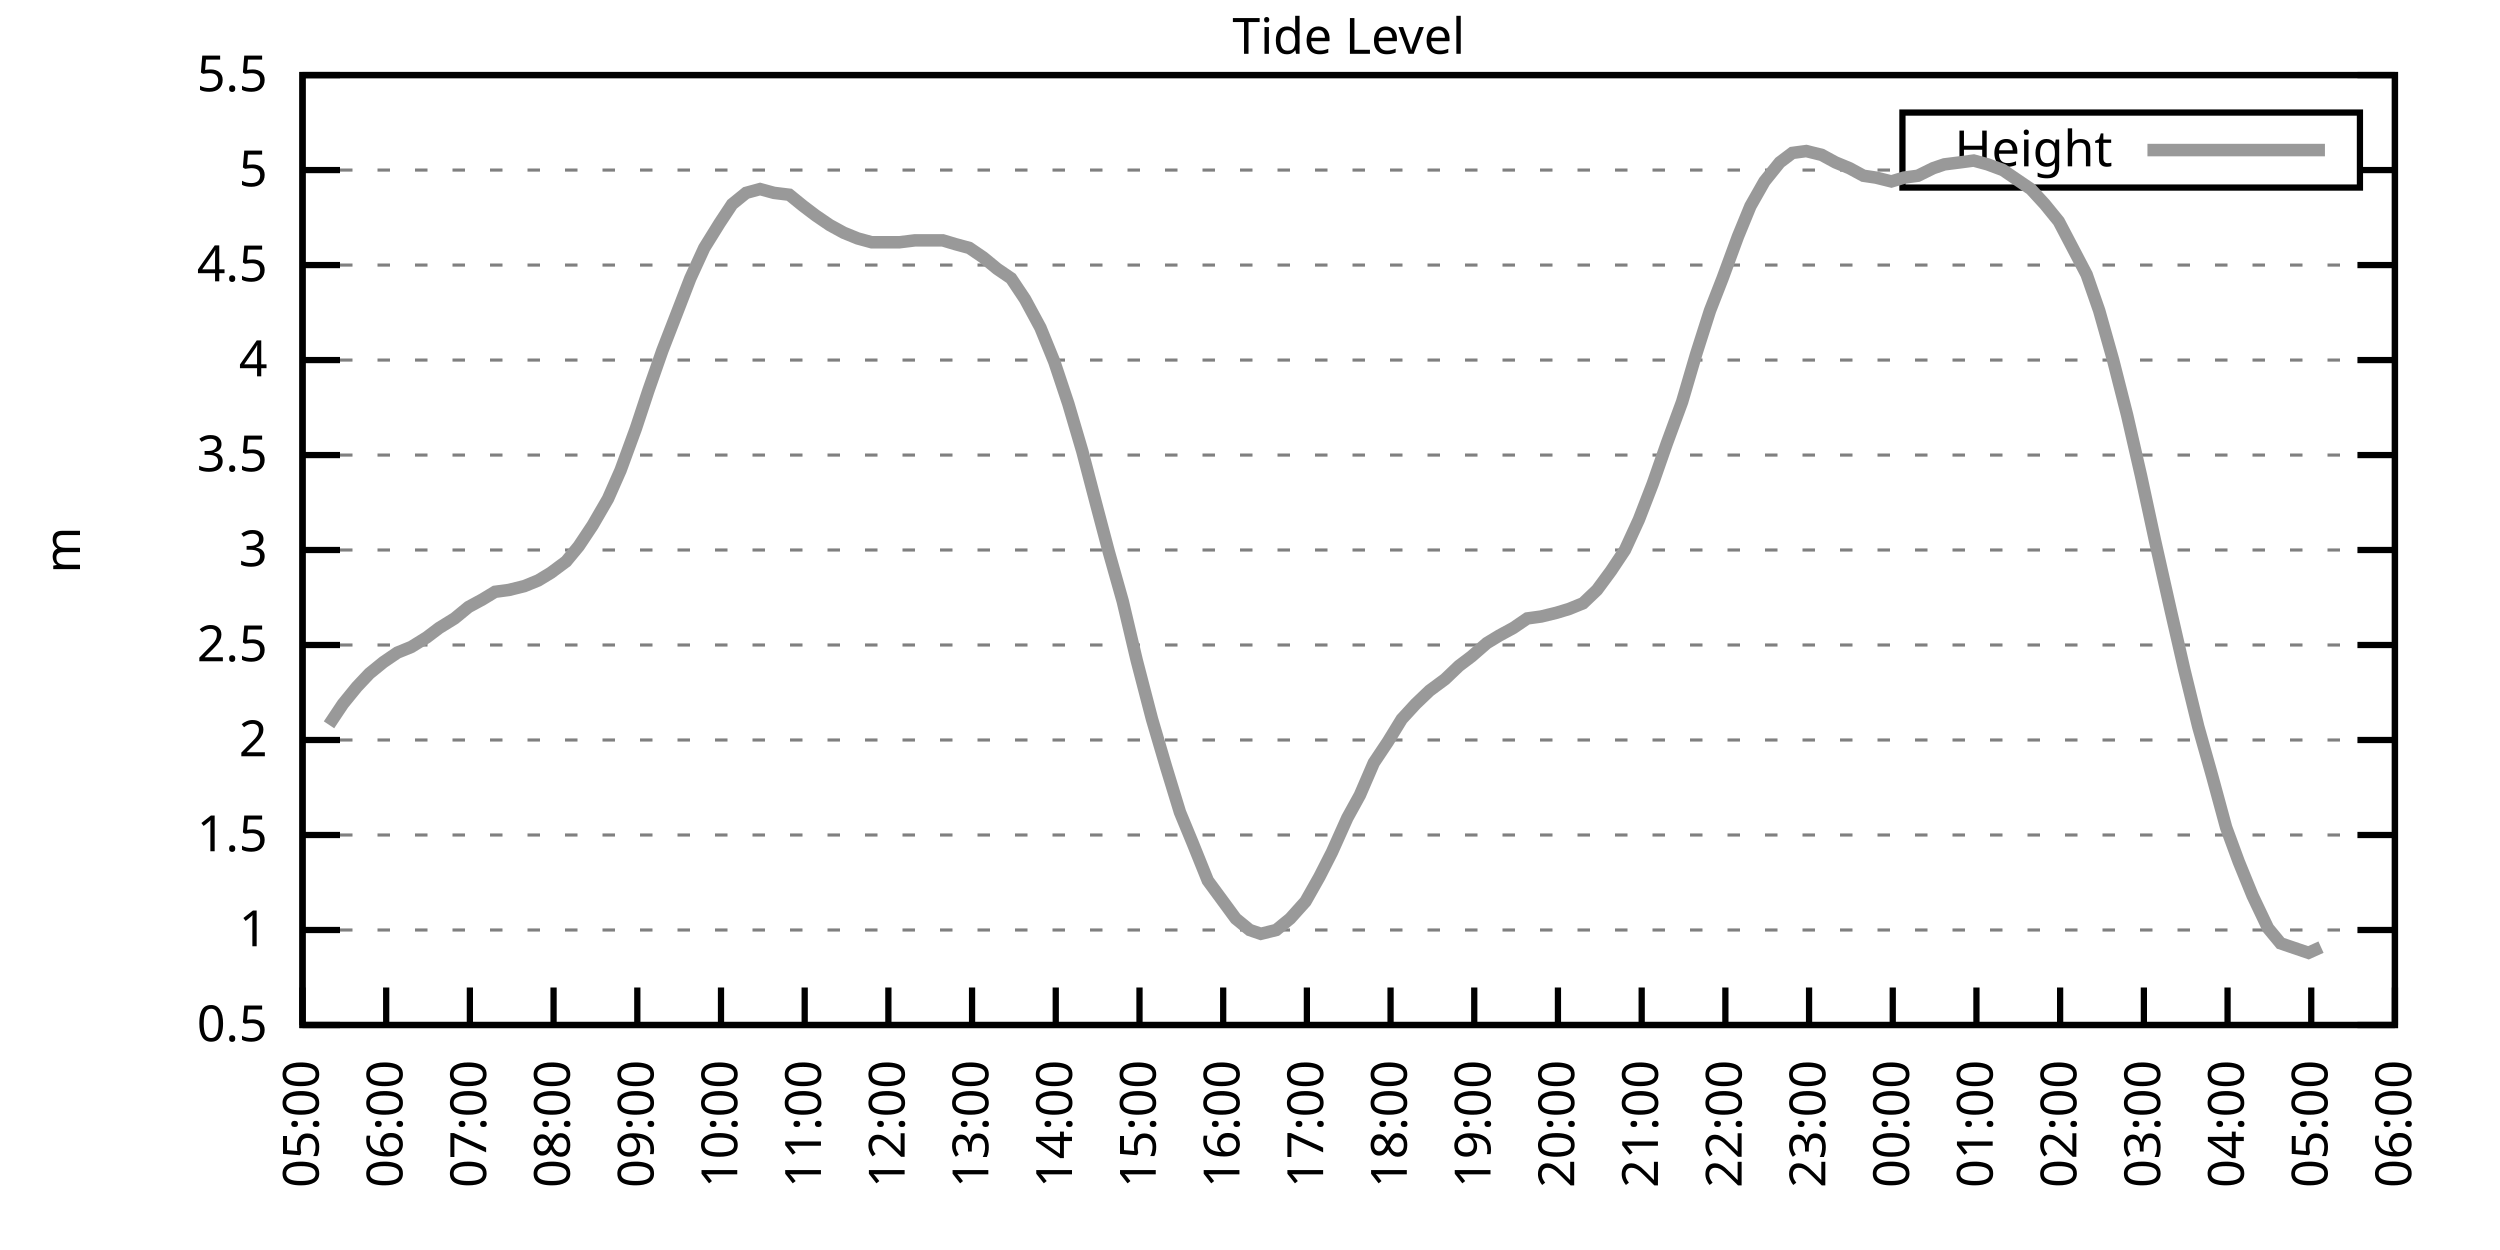
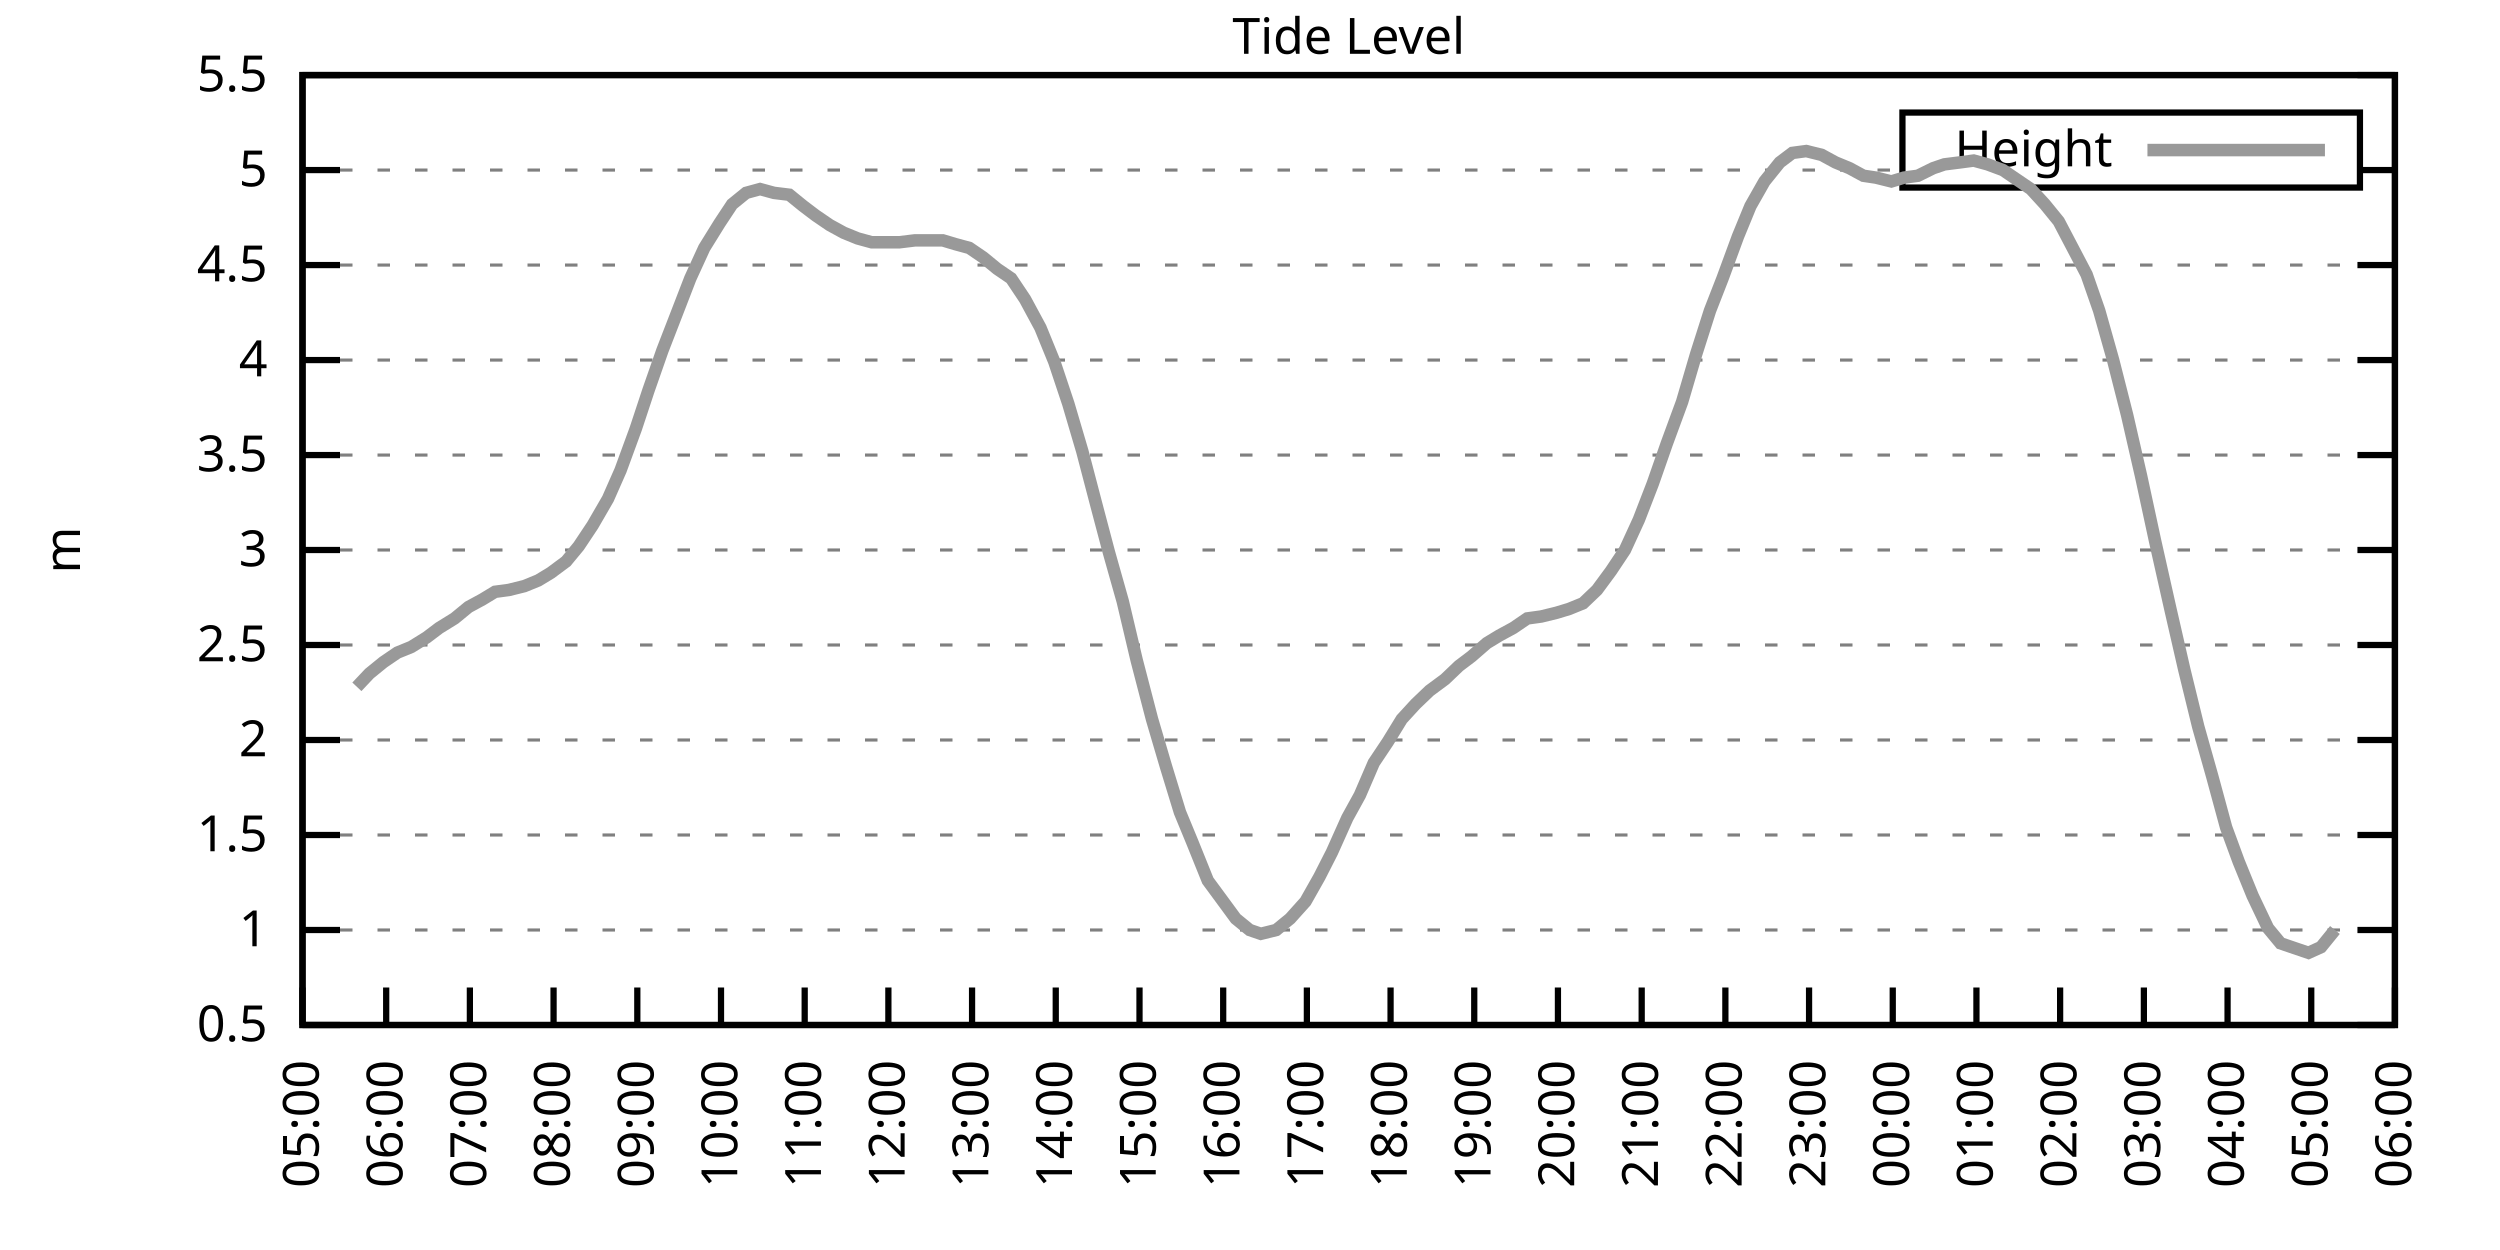
<svg xmlns="http://www.w3.org/2000/svg" xmlns:xlink="http://www.w3.org/1999/xlink" width="400" height="200" viewBox="0 0 400 200">
  <g id="gnuplot_canvas">
    <rect x="0" y="0" width="400" height="200" fill="none" />
    <defs>
      <circle id="gpDot" r="0.5" stroke-width="0.5" stroke="currentColor" />
      <path id="gpPt0" stroke-width="0.333" stroke="currentColor" d="M-1,0 h2 M0,-1 v2" />
      <path id="gpPt1" stroke-width="0.333" stroke="currentColor" d="M-1,-1 L1,1 M1,-1 L-1,1" />
      <path id="gpPt2" stroke-width="0.333" stroke="currentColor" d="M-1,0 L1,0 M0,-1 L0,1 M-1,-1 L1,1 M-1,1 L1,-1" />
      <rect id="gpPt3" stroke-width="0.333" stroke="currentColor" x="-1" y="-1" width="2" height="2" />
      <rect id="gpPt4" stroke-width="0.333" stroke="currentColor" fill="currentColor" x="-1" y="-1" width="2" height="2" />
      <circle id="gpPt5" stroke-width="0.333" stroke="currentColor" cx="0" cy="0" r="1" />
      <use xlink:href="#gpPt5" id="gpPt6" fill="currentColor" stroke="none" />
      <path id="gpPt7" stroke-width="0.333" stroke="currentColor" d="M0,-1.33 L-1.33,0.67 L1.33,0.67 z" />
      <use xlink:href="#gpPt7" id="gpPt8" fill="currentColor" stroke="none" />
      <use xlink:href="#gpPt7" id="gpPt9" stroke="currentColor" transform="rotate(180)" />
      <use xlink:href="#gpPt9" id="gpPt10" fill="currentColor" stroke="none" />
      <use xlink:href="#gpPt3" id="gpPt11" stroke="currentColor" transform="rotate(45)" />
      <use xlink:href="#gpPt11" id="gpPt12" fill="currentColor" stroke="none" />
      <path id="gpPt13" stroke-width="0.333" stroke="currentColor" d="M0,1.330 L1.265,0.411 L0.782,-1.067 L-0.782,-1.076 L-1.265,0.411 z" />
      <use xlink:href="#gpPt13" id="gpPt14" fill="currentColor" stroke="none" />
      <filter id="textbox" filterUnits="objectBoundingBox" x="0" y="0" height="1" width="1">
        <feFlood flood-color="white" flood-opacity="1" result="bgnd" />
        <feComposite in="SourceGraphic" in2="bgnd" operator="atop" />
      </filter>
      <filter id="greybox" filterUnits="objectBoundingBox" x="0" y="0" height="1" width="1">
        <feFlood flood-color="lightgrey" flood-opacity="1" result="grey" />
        <feComposite in="SourceGraphic" in2="grey" operator="atop" />
      </filter>
    </defs>
    <g fill="none" color="white" stroke="currentColor" stroke-width="1.00" stroke-linecap="butt" stroke-linejoin="miter">
</g>
    <g fill="none" color="black" stroke="currentColor" stroke-width="1.00" stroke-linecap="butt" stroke-linejoin="miter">
      <g stroke="none" shape-rendering="crispEdges">
        <polygon fill="rgb(255, 255, 255)" points="48.40,164.00 383.18,164.00 383.18,12.02 48.40,12.02 " />
      </g>
    </g>
    <g fill="none" color="black" stroke="currentColor" stroke-width="1.00" stroke-linecap="butt" stroke-linejoin="miter">
</g>
    <g fill="none" color="black" stroke="black" stroke-width="0.50" stroke-linecap="butt" stroke-linejoin="miter">
</g>
    <g fill="none" color="gray" stroke="currentColor" stroke-width="0.50" stroke-linecap="butt" stroke-linejoin="miter">
      <path stroke="gray" stroke-dasharray="2,4" class="gridline" d="M48.40,164.00 L383.19,164.00  " />
    </g>
    <g fill="none" color="gray" stroke="gray" stroke-width="1.00" stroke-linecap="butt" stroke-linejoin="miter">
</g>
    <g fill="none" color="black" stroke="currentColor" stroke-width="1.00" stroke-linecap="butt" stroke-linejoin="miter">
      <path stroke="black" d="M48.40,164.00 L54.40,164.00 M383.19,164.00 L377.19,164.00  " />
      <g transform="translate(42.80,166.60)" stroke="none" fill="black" font-family="Sans" font-size="8.00" text-anchor="end">
        <text>
          <tspan font-family="Sans"> 0.5</tspan>
        </text>
      </g>
    </g>
    <g fill="none" color="black" stroke="currentColor" stroke-width="1.00" stroke-linecap="butt" stroke-linejoin="miter">
</g>
    <g fill="none" color="black" stroke="black" stroke-width="0.50" stroke-linecap="butt" stroke-linejoin="miter">
</g>
    <g fill="none" color="gray" stroke="currentColor" stroke-width="0.50" stroke-linecap="butt" stroke-linejoin="miter">
      <path stroke="gray" stroke-dasharray="2,4" class="gridline" d="M48.40,148.80 L383.19,148.80  " />
    </g>
    <g fill="none" color="gray" stroke="gray" stroke-width="1.00" stroke-linecap="butt" stroke-linejoin="miter">
</g>
    <g fill="none" color="black" stroke="currentColor" stroke-width="1.00" stroke-linecap="butt" stroke-linejoin="miter">
      <path stroke="black" d="M48.40,148.80 L54.40,148.80 M383.19,148.80 L377.19,148.80  " />
      <g transform="translate(42.80,151.40)" stroke="none" fill="black" font-family="Sans" font-size="8.00" text-anchor="end">
        <text>
          <tspan font-family="Sans"> 1</tspan>
        </text>
      </g>
    </g>
    <g fill="none" color="black" stroke="currentColor" stroke-width="1.00" stroke-linecap="butt" stroke-linejoin="miter">
</g>
    <g fill="none" color="black" stroke="black" stroke-width="0.50" stroke-linecap="butt" stroke-linejoin="miter">
</g>
    <g fill="none" color="gray" stroke="currentColor" stroke-width="0.50" stroke-linecap="butt" stroke-linejoin="miter">
      <path stroke="gray" stroke-dasharray="2,4" class="gridline" d="M48.40,133.60 L383.19,133.60  " />
    </g>
    <g fill="none" color="gray" stroke="gray" stroke-width="1.00" stroke-linecap="butt" stroke-linejoin="miter">
</g>
    <g fill="none" color="black" stroke="currentColor" stroke-width="1.00" stroke-linecap="butt" stroke-linejoin="miter">
      <path stroke="black" d="M48.40,133.60 L54.40,133.60 M383.19,133.60 L377.19,133.60  " />
      <g transform="translate(42.80,136.20)" stroke="none" fill="black" font-family="Sans" font-size="8.00" text-anchor="end">
        <text>
          <tspan font-family="Sans"> 1.5</tspan>
        </text>
      </g>
    </g>
    <g fill="none" color="black" stroke="currentColor" stroke-width="1.00" stroke-linecap="butt" stroke-linejoin="miter">
</g>
    <g fill="none" color="black" stroke="black" stroke-width="0.50" stroke-linecap="butt" stroke-linejoin="miter">
</g>
    <g fill="none" color="gray" stroke="currentColor" stroke-width="0.50" stroke-linecap="butt" stroke-linejoin="miter">
      <path stroke="gray" stroke-dasharray="2,4" class="gridline" d="M48.40,118.40 L383.19,118.40  " />
    </g>
    <g fill="none" color="gray" stroke="gray" stroke-width="1.00" stroke-linecap="butt" stroke-linejoin="miter">
</g>
    <g fill="none" color="black" stroke="currentColor" stroke-width="1.00" stroke-linecap="butt" stroke-linejoin="miter">
      <path stroke="black" d="M48.40,118.40 L54.40,118.40 M383.19,118.40 L377.19,118.40  " />
      <g transform="translate(42.80,121.00)" stroke="none" fill="black" font-family="Sans" font-size="8.00" text-anchor="end">
        <text>
          <tspan font-family="Sans"> 2</tspan>
        </text>
      </g>
    </g>
    <g fill="none" color="black" stroke="currentColor" stroke-width="1.00" stroke-linecap="butt" stroke-linejoin="miter">
</g>
    <g fill="none" color="black" stroke="black" stroke-width="0.50" stroke-linecap="butt" stroke-linejoin="miter">
</g>
    <g fill="none" color="gray" stroke="currentColor" stroke-width="0.50" stroke-linecap="butt" stroke-linejoin="miter">
      <path stroke="gray" stroke-dasharray="2,4" class="gridline" d="M48.40,103.20 L383.19,103.20  " />
    </g>
    <g fill="none" color="gray" stroke="gray" stroke-width="1.00" stroke-linecap="butt" stroke-linejoin="miter">
</g>
    <g fill="none" color="black" stroke="currentColor" stroke-width="1.00" stroke-linecap="butt" stroke-linejoin="miter">
      <path stroke="black" d="M48.40,103.20 L54.40,103.20 M383.19,103.20 L377.19,103.20  " />
      <g transform="translate(42.80,105.80)" stroke="none" fill="black" font-family="Sans" font-size="8.00" text-anchor="end">
        <text>
          <tspan font-family="Sans"> 2.5</tspan>
        </text>
      </g>
    </g>
    <g fill="none" color="black" stroke="currentColor" stroke-width="1.00" stroke-linecap="butt" stroke-linejoin="miter">
</g>
    <g fill="none" color="black" stroke="black" stroke-width="0.50" stroke-linecap="butt" stroke-linejoin="miter">
</g>
    <g fill="none" color="gray" stroke="currentColor" stroke-width="0.50" stroke-linecap="butt" stroke-linejoin="miter">
      <path stroke="gray" stroke-dasharray="2,4" class="gridline" d="M48.40,88.00 L383.19,88.00  " />
    </g>
    <g fill="none" color="gray" stroke="gray" stroke-width="1.00" stroke-linecap="butt" stroke-linejoin="miter">
</g>
    <g fill="none" color="black" stroke="currentColor" stroke-width="1.00" stroke-linecap="butt" stroke-linejoin="miter">
      <path stroke="black" d="M48.40,88.00 L54.40,88.00 M383.19,88.00 L377.19,88.00  " />
      <g transform="translate(42.80,90.60)" stroke="none" fill="black" font-family="Sans" font-size="8.00" text-anchor="end">
        <text>
          <tspan font-family="Sans"> 3</tspan>
        </text>
      </g>
    </g>
    <g fill="none" color="black" stroke="currentColor" stroke-width="1.00" stroke-linecap="butt" stroke-linejoin="miter">
</g>
    <g fill="none" color="black" stroke="black" stroke-width="0.50" stroke-linecap="butt" stroke-linejoin="miter">
</g>
    <g fill="none" color="gray" stroke="currentColor" stroke-width="0.50" stroke-linecap="butt" stroke-linejoin="miter">
      <path stroke="gray" stroke-dasharray="2,4" class="gridline" d="M48.40,72.81 L383.19,72.81  " />
    </g>
    <g fill="none" color="gray" stroke="gray" stroke-width="1.00" stroke-linecap="butt" stroke-linejoin="miter">
</g>
    <g fill="none" color="black" stroke="currentColor" stroke-width="1.00" stroke-linecap="butt" stroke-linejoin="miter">
      <path stroke="black" d="M48.40,72.81 L54.40,72.81 M383.19,72.81 L377.19,72.81  " />
      <g transform="translate(42.80,75.41)" stroke="none" fill="black" font-family="Sans" font-size="8.00" text-anchor="end">
        <text>
          <tspan font-family="Sans"> 3.5</tspan>
        </text>
      </g>
    </g>
    <g fill="none" color="black" stroke="currentColor" stroke-width="1.00" stroke-linecap="butt" stroke-linejoin="miter">
</g>
    <g fill="none" color="black" stroke="black" stroke-width="0.50" stroke-linecap="butt" stroke-linejoin="miter">
</g>
    <g fill="none" color="gray" stroke="currentColor" stroke-width="0.50" stroke-linecap="butt" stroke-linejoin="miter">
      <path stroke="gray" stroke-dasharray="2,4" class="gridline" d="M48.40,57.61 L383.19,57.61  " />
    </g>
    <g fill="none" color="gray" stroke="gray" stroke-width="1.00" stroke-linecap="butt" stroke-linejoin="miter">
</g>
    <g fill="none" color="black" stroke="currentColor" stroke-width="1.00" stroke-linecap="butt" stroke-linejoin="miter">
      <path stroke="black" d="M48.40,57.61 L54.40,57.61 M383.19,57.61 L377.19,57.61  " />
      <g transform="translate(42.80,60.21)" stroke="none" fill="black" font-family="Sans" font-size="8.00" text-anchor="end">
        <text>
          <tspan font-family="Sans"> 4</tspan>
        </text>
      </g>
    </g>
    <g fill="none" color="black" stroke="currentColor" stroke-width="1.00" stroke-linecap="butt" stroke-linejoin="miter">
</g>
    <g fill="none" color="black" stroke="black" stroke-width="0.50" stroke-linecap="butt" stroke-linejoin="miter">
</g>
    <g fill="none" color="gray" stroke="currentColor" stroke-width="0.50" stroke-linecap="butt" stroke-linejoin="miter">
      <path stroke="gray" stroke-dasharray="2,4" class="gridline" d="M48.40,42.41 L383.19,42.41  " />
    </g>
    <g fill="none" color="gray" stroke="gray" stroke-width="1.00" stroke-linecap="butt" stroke-linejoin="miter">
</g>
    <g fill="none" color="black" stroke="currentColor" stroke-width="1.00" stroke-linecap="butt" stroke-linejoin="miter">
      <path stroke="black" d="M48.40,42.41 L54.40,42.41 M383.19,42.41 L377.19,42.41  " />
      <g transform="translate(42.80,45.01)" stroke="none" fill="black" font-family="Sans" font-size="8.00" text-anchor="end">
        <text>
          <tspan font-family="Sans"> 4.5</tspan>
        </text>
      </g>
    </g>
    <g fill="none" color="black" stroke="currentColor" stroke-width="1.00" stroke-linecap="butt" stroke-linejoin="miter">
</g>
    <g fill="none" color="black" stroke="black" stroke-width="0.50" stroke-linecap="butt" stroke-linejoin="miter">
</g>
    <g fill="none" color="gray" stroke="currentColor" stroke-width="0.50" stroke-linecap="butt" stroke-linejoin="miter">
      <path stroke="gray" stroke-dasharray="2,4" class="gridline" d="M48.40,27.21 L304.39,27.21 M377.59,27.21 L383.19,27.21  " />
    </g>
    <g fill="none" color="gray" stroke="gray" stroke-width="1.00" stroke-linecap="butt" stroke-linejoin="miter">
</g>
    <g fill="none" color="black" stroke="currentColor" stroke-width="1.00" stroke-linecap="butt" stroke-linejoin="miter">
      <path stroke="black" d="M48.40,27.21 L54.40,27.21 M383.19,27.21 L377.19,27.21  " />
      <g transform="translate(42.80,29.81)" stroke="none" fill="black" font-family="Sans" font-size="8.00" text-anchor="end">
        <text>
          <tspan font-family="Sans"> 5</tspan>
        </text>
      </g>
    </g>
    <g fill="none" color="black" stroke="currentColor" stroke-width="1.00" stroke-linecap="butt" stroke-linejoin="miter">
</g>
    <g fill="none" color="black" stroke="black" stroke-width="0.50" stroke-linecap="butt" stroke-linejoin="miter">
</g>
    <g fill="none" color="gray" stroke="currentColor" stroke-width="0.50" stroke-linecap="butt" stroke-linejoin="miter">
      <path stroke="gray" stroke-dasharray="2,4" class="gridline" d="M48.40,12.01 L383.19,12.01  " />
    </g>
    <g fill="none" color="gray" stroke="gray" stroke-width="1.00" stroke-linecap="butt" stroke-linejoin="miter">
</g>
    <g fill="none" color="black" stroke="currentColor" stroke-width="1.00" stroke-linecap="butt" stroke-linejoin="miter">
      <path stroke="black" d="M48.40,12.01 L54.40,12.01 M383.19,12.01 L377.19,12.01  " />
      <g transform="translate(42.80,14.61)" stroke="none" fill="black" font-family="Sans" font-size="8.00" text-anchor="end">
        <text>
          <tspan font-family="Sans"> 5.5</tspan>
        </text>
      </g>
    </g>
    <g fill="none" color="black" stroke="currentColor" stroke-width="1.00" stroke-linecap="butt" stroke-linejoin="miter">
      <path stroke="black" d="M48.40,164.00 L48.40,158.00  " />
      <g transform="translate(51.00,169.60) rotate(270.00)" stroke="none" fill="black" font-family="Sans" font-size="8.00" text-anchor="end">
        <text>
          <tspan font-family="Sans">05:00</tspan>
        </text>
      </g>
    </g>
    <g fill="none" color="black" stroke="currentColor" stroke-width="1.00" stroke-linecap="butt" stroke-linejoin="miter">
      <path stroke="black" d="M61.79,164.00 L61.79,158.00  " />
      <g transform="translate(64.39,169.60) rotate(270.00)" stroke="none" fill="black" font-family="Sans" font-size="8.00" text-anchor="end">
        <text>
          <tspan font-family="Sans">06:00</tspan>
        </text>
      </g>
    </g>
    <g fill="none" color="black" stroke="currentColor" stroke-width="1.00" stroke-linecap="butt" stroke-linejoin="miter">
      <path stroke="black" d="M75.18,164.00 L75.18,158.00  " />
      <g transform="translate(77.78,169.60) rotate(270.00)" stroke="none" fill="black" font-family="Sans" font-size="8.00" text-anchor="end">
        <text>
          <tspan font-family="Sans">07:00</tspan>
        </text>
      </g>
    </g>
    <g fill="none" color="black" stroke="currentColor" stroke-width="1.00" stroke-linecap="butt" stroke-linejoin="miter">
      <path stroke="black" d="M88.57,164.00 L88.57,158.00  " />
      <g transform="translate(91.17,169.60) rotate(270.00)" stroke="none" fill="black" font-family="Sans" font-size="8.00" text-anchor="end">
        <text>
          <tspan font-family="Sans">08:00</tspan>
        </text>
      </g>
    </g>
    <g fill="none" color="black" stroke="currentColor" stroke-width="1.00" stroke-linecap="butt" stroke-linejoin="miter">
      <path stroke="black" d="M101.97,164.00 L101.97,158.00  " />
      <g transform="translate(104.57,169.60) rotate(270.00)" stroke="none" fill="black" font-family="Sans" font-size="8.00" text-anchor="end">
        <text>
          <tspan font-family="Sans">09:00</tspan>
        </text>
      </g>
    </g>
    <g fill="none" color="black" stroke="currentColor" stroke-width="1.00" stroke-linecap="butt" stroke-linejoin="miter">
      <path stroke="black" d="M115.36,164.00 L115.36,158.00  " />
      <g transform="translate(117.96,169.60) rotate(270.00)" stroke="none" fill="black" font-family="Sans" font-size="8.00" text-anchor="end">
        <text>
          <tspan font-family="Sans">10:00</tspan>
        </text>
      </g>
    </g>
    <g fill="none" color="black" stroke="currentColor" stroke-width="1.00" stroke-linecap="butt" stroke-linejoin="miter">
      <path stroke="black" d="M128.75,164.00 L128.75,158.00  " />
      <g transform="translate(131.35,169.60) rotate(270.00)" stroke="none" fill="black" font-family="Sans" font-size="8.00" text-anchor="end">
        <text>
          <tspan font-family="Sans">11:00</tspan>
        </text>
      </g>
    </g>
    <g fill="none" color="black" stroke="currentColor" stroke-width="1.00" stroke-linecap="butt" stroke-linejoin="miter">
      <path stroke="black" d="M142.14,164.00 L142.14,158.00  " />
      <g transform="translate(144.74,169.60) rotate(270.00)" stroke="none" fill="black" font-family="Sans" font-size="8.00" text-anchor="end">
        <text>
          <tspan font-family="Sans">12:00</tspan>
        </text>
      </g>
    </g>
    <g fill="none" color="black" stroke="currentColor" stroke-width="1.00" stroke-linecap="butt" stroke-linejoin="miter">
      <path stroke="black" d="M155.53,164.00 L155.53,158.00  " />
      <g transform="translate(158.13,169.60) rotate(270.00)" stroke="none" fill="black" font-family="Sans" font-size="8.00" text-anchor="end">
        <text>
          <tspan font-family="Sans">13:00</tspan>
        </text>
      </g>
    </g>
    <g fill="none" color="black" stroke="currentColor" stroke-width="1.00" stroke-linecap="butt" stroke-linejoin="miter">
      <path stroke="black" d="M168.92,164.00 L168.92,158.00  " />
      <g transform="translate(171.52,169.60) rotate(270.00)" stroke="none" fill="black" font-family="Sans" font-size="8.00" text-anchor="end">
        <text>
          <tspan font-family="Sans">14:00</tspan>
        </text>
      </g>
    </g>
    <g fill="none" color="black" stroke="currentColor" stroke-width="1.00" stroke-linecap="butt" stroke-linejoin="miter">
      <path stroke="black" d="M182.32,164.00 L182.32,158.00  " />
      <g transform="translate(184.92,169.60) rotate(270.00)" stroke="none" fill="black" font-family="Sans" font-size="8.00" text-anchor="end">
        <text>
          <tspan font-family="Sans">15:00</tspan>
        </text>
      </g>
    </g>
    <g fill="none" color="black" stroke="currentColor" stroke-width="1.00" stroke-linecap="butt" stroke-linejoin="miter">
      <path stroke="black" d="M195.71,164.00 L195.71,158.00  " />
      <g transform="translate(198.31,169.60) rotate(270.00)" stroke="none" fill="black" font-family="Sans" font-size="8.00" text-anchor="end">
        <text>
          <tspan font-family="Sans">16:00</tspan>
        </text>
      </g>
    </g>
    <g fill="none" color="black" stroke="currentColor" stroke-width="1.00" stroke-linecap="butt" stroke-linejoin="miter">
      <path stroke="black" d="M209.10,164.00 L209.10,158.00  " />
      <g transform="translate(211.70,169.60) rotate(270.00)" stroke="none" fill="black" font-family="Sans" font-size="8.00" text-anchor="end">
        <text>
          <tspan font-family="Sans">17:00</tspan>
        </text>
      </g>
    </g>
    <g fill="none" color="black" stroke="currentColor" stroke-width="1.00" stroke-linecap="butt" stroke-linejoin="miter">
      <path stroke="black" d="M222.49,164.00 L222.49,158.00  " />
      <g transform="translate(225.09,169.60) rotate(270.00)" stroke="none" fill="black" font-family="Sans" font-size="8.00" text-anchor="end">
        <text>
          <tspan font-family="Sans">18:00</tspan>
        </text>
      </g>
    </g>
    <g fill="none" color="black" stroke="currentColor" stroke-width="1.00" stroke-linecap="butt" stroke-linejoin="miter">
      <path stroke="black" d="M235.88,164.00 L235.88,158.00  " />
      <g transform="translate(238.48,169.60) rotate(270.00)" stroke="none" fill="black" font-family="Sans" font-size="8.00" text-anchor="end">
        <text>
          <tspan font-family="Sans">19:00</tspan>
        </text>
      </g>
    </g>
    <g fill="none" color="black" stroke="currentColor" stroke-width="1.00" stroke-linecap="butt" stroke-linejoin="miter">
      <path stroke="black" d="M249.27,164.00 L249.27,158.00  " />
      <g transform="translate(251.87,169.60) rotate(270.00)" stroke="none" fill="black" font-family="Sans" font-size="8.00" text-anchor="end">
        <text>
          <tspan font-family="Sans">20:00</tspan>
        </text>
      </g>
    </g>
    <g fill="none" color="black" stroke="currentColor" stroke-width="1.00" stroke-linecap="butt" stroke-linejoin="miter">
      <path stroke="black" d="M262.67,164.00 L262.67,158.00  " />
      <g transform="translate(265.27,169.60) rotate(270.00)" stroke="none" fill="black" font-family="Sans" font-size="8.00" text-anchor="end">
        <text>
          <tspan font-family="Sans">21:00</tspan>
        </text>
      </g>
    </g>
    <g fill="none" color="black" stroke="currentColor" stroke-width="1.00" stroke-linecap="butt" stroke-linejoin="miter">
      <path stroke="black" d="M276.06,164.00 L276.06,158.00  " />
      <g transform="translate(278.66,169.60) rotate(270.00)" stroke="none" fill="black" font-family="Sans" font-size="8.00" text-anchor="end">
        <text>
          <tspan font-family="Sans">22:00</tspan>
        </text>
      </g>
    </g>
    <g fill="none" color="black" stroke="currentColor" stroke-width="1.00" stroke-linecap="butt" stroke-linejoin="miter">
      <path stroke="black" d="M289.45,164.00 L289.45,158.00  " />
      <g transform="translate(292.05,169.60) rotate(270.00)" stroke="none" fill="black" font-family="Sans" font-size="8.00" text-anchor="end">
        <text>
          <tspan font-family="Sans">23:00</tspan>
        </text>
      </g>
    </g>
    <g fill="none" color="black" stroke="currentColor" stroke-width="1.00" stroke-linecap="butt" stroke-linejoin="miter">
      <path stroke="black" d="M302.84,164.00 L302.84,158.00  " />
      <g transform="translate(305.44,169.60) rotate(270.00)" stroke="none" fill="black" font-family="Sans" font-size="8.00" text-anchor="end">
        <text>
          <tspan font-family="Sans">00:00</tspan>
        </text>
      </g>
    </g>
    <g fill="none" color="black" stroke="currentColor" stroke-width="1.00" stroke-linecap="butt" stroke-linejoin="miter">
      <path stroke="black" d="M316.23,164.00 L316.23,158.00  " />
      <g transform="translate(318.83,169.60) rotate(270.00)" stroke="none" fill="black" font-family="Sans" font-size="8.00" text-anchor="end">
        <text>
          <tspan font-family="Sans">01:00</tspan>
        </text>
      </g>
    </g>
    <g fill="none" color="black" stroke="currentColor" stroke-width="1.00" stroke-linecap="butt" stroke-linejoin="miter">
      <path stroke="black" d="M329.62,164.00 L329.62,158.00  " />
      <g transform="translate(332.22,169.60) rotate(270.00)" stroke="none" fill="black" font-family="Sans" font-size="8.00" text-anchor="end">
        <text>
          <tspan font-family="Sans">02:00</tspan>
        </text>
      </g>
    </g>
    <g fill="none" color="black" stroke="currentColor" stroke-width="1.00" stroke-linecap="butt" stroke-linejoin="miter">
      <path stroke="black" d="M343.02,164.00 L343.02,158.00  " />
      <g transform="translate(345.62,169.60) rotate(270.00)" stroke="none" fill="black" font-family="Sans" font-size="8.00" text-anchor="end">
        <text>
          <tspan font-family="Sans">03:00</tspan>
        </text>
      </g>
    </g>
    <g fill="none" color="black" stroke="currentColor" stroke-width="1.00" stroke-linecap="butt" stroke-linejoin="miter">
      <path stroke="black" d="M356.41,164.00 L356.41,158.00  " />
      <g transform="translate(359.01,169.60) rotate(270.00)" stroke="none" fill="black" font-family="Sans" font-size="8.00" text-anchor="end">
        <text>
          <tspan font-family="Sans">04:00</tspan>
        </text>
      </g>
    </g>
    <g fill="none" color="black" stroke="currentColor" stroke-width="1.00" stroke-linecap="butt" stroke-linejoin="miter">
      <path stroke="black" d="M369.80,164.00 L369.80,158.00  " />
      <g transform="translate(372.40,169.60) rotate(270.00)" stroke="none" fill="black" font-family="Sans" font-size="8.00" text-anchor="end">
        <text>
          <tspan font-family="Sans">05:00</tspan>
        </text>
      </g>
    </g>
    <g fill="none" color="black" stroke="currentColor" stroke-width="1.00" stroke-linecap="butt" stroke-linejoin="miter">
      <path stroke="black" d="M383.19,164.00 L383.19,158.00  " />
      <g transform="translate(385.79,169.60) rotate(270.00)" stroke="none" fill="black" font-family="Sans" font-size="8.00" text-anchor="end">
        <text>
          <tspan font-family="Sans">06:00</tspan>
        </text>
      </g>
    </g>
    <g fill="none" color="black" stroke="currentColor" stroke-width="1.00" stroke-linecap="butt" stroke-linejoin="miter">
</g>
    <g fill="none" color="black" stroke="currentColor" stroke-width="1.00" stroke-linecap="butt" stroke-linejoin="miter">
      <path stroke="black" d="M48.40,12.01 L48.40,164.00 L383.19,164.00 L383.19,12.01 L48.40,12.01 Z  " />
    </g>
    <g fill="none" color="black" stroke="currentColor" stroke-width="1.00" stroke-linecap="butt" stroke-linejoin="miter">
</g>
    <g fill="none" color="black" stroke="currentColor" stroke-width="1.00" stroke-linecap="butt" stroke-linejoin="miter">
      <path stroke="black" d="M304.39,30.01 L304.39,18.01 L377.59,18.01 L377.59,30.01 L304.39,30.01 Z  " />
    </g>
    <g id="Tide_level_plot_1">
      <g fill="none" color="white" stroke="black" stroke-width="2.00" stroke-linecap="butt" stroke-linejoin="miter">
</g>
      <g fill="none" color="black" stroke="currentColor" stroke-width="2.00" stroke-linecap="butt" stroke-linejoin="miter">
        <g transform="translate(337.99,26.61)" stroke="none" fill="black" font-family="Sans" font-size="8.00" text-anchor="end">
          <text>
            <tspan font-family="Sans">Height</tspan>
          </text>
        </g>
      </g>
      <g fill="none" color="black" stroke="currentColor" stroke-width="2.00" stroke-linecap="butt" stroke-linejoin="miter">
-         <path stroke="rgb(153, 153, 153)" d="M343.59,24.01 L371.99,24.01 M52.64,115.97 L54.87,112.63 L57.10,109.89 L59.11,107.76 L61.35,105.94 L63.58,104.42   L65.81,103.51 L68.26,101.99 L70.27,100.47 L72.73,98.95 L74.96,97.12 L77.19,95.91 L79.20,94.69 L81.43,94.39   L83.89,93.78 L86.12,92.87 L88.13,91.65 L90.58,89.83 L92.59,87.40 L94.82,84.05 L97.28,79.80 L99.29,75.24   L101.74,68.55 L103.75,62.47 L105.98,56.09 L108.22,50.31 L110.45,44.54 L112.68,39.67 L115.13,35.72 L117.14,32.68   L119.38,30.86 L121.61,30.25 L123.84,30.86 L126.29,31.16 L128.53,32.98 L130.54,34.50 L132.77,36.02 L135.00,37.24   L137.23,38.15 L139.46,38.76 L141.69,38.76 L143.93,38.76 L146.38,38.46 L148.61,38.46 L150.85,38.46 L152.85,39.06   L155.09,39.67 L157.32,41.19 L159.55,43.02 L161.78,44.54 L164.01,47.88 L166.47,52.44 L168.70,57.91 L170.93,64.60   L173.17,72.20 L175.40,80.71 L177.41,88.31 L179.64,96.21 L181.87,105.64 L184.32,115.06 L186.56,122.66 L188.79,129.95   L190.80,134.82 L193.25,140.90 L195.26,143.63 L197.72,146.98 L199.95,148.80 L201.73,149.41 L204.19,148.80 L206.42,146.98   L208.88,144.24 L211.11,140.29 L213.12,136.34 L215.57,130.87 L217.58,127.22 L219.81,122.05 L222.04,118.71 L224.28,115.06   L226.51,112.63 L228.74,110.50 L231.20,108.68 L233.43,106.55 L235.44,105.03 L237.89,102.90 L239.90,101.68 L242.13,100.47   L244.36,98.95 L246.60,98.64 L249.05,98.04 L251.06,97.43 L253.29,96.52 L255.52,94.39 L257.76,91.35 L259.99,88.00   L262.22,83.14 L264.45,77.37 L266.68,70.98 L269.14,64.29 L271.37,56.70 L273.60,49.70 L275.61,44.54 L278.07,37.85   L280.07,32.98 L282.31,29.03 L284.76,25.99 L286.77,24.47 L289.00,24.17 L291.46,24.78 L293.69,25.99 L295.92,26.91   L298.15,28.12 L300.16,28.42 L302.62,29.03 L304.63,28.42 L306.86,28.12 L309.31,26.91 L311.10,26.30 L313.55,25.99   L315.79,25.69 L318.02,26.30 L320.47,27.21 L322.70,28.73 L324.94,30.25 L327.17,32.68 L329.40,35.42 L331.63,39.67   L333.86,43.93 L335.87,49.70 L338.10,57.61 L340.34,66.42 L342.57,76.15 L344.80,86.49 L347.26,97.43 L349.49,107.16   L351.72,116.28 L353.95,124.18 L356.18,132.39 L358.19,137.86 L360.42,143.33 L362.88,148.50 L364.89,150.93 L369.35,152.45   L371.36,151.54  " />
+         <path stroke="rgb(153, 153, 153)" d="M343.59,24.01 L371.99,24.01 M57.10,109.89 L59.11,107.76 L61.35,105.94 L63.58,104.42 L65.81,103.51 L68.26,101.99   L70.27,100.47 L72.73,98.95 L74.96,97.12 L77.19,95.91 L79.20,94.69 L81.43,94.39 L83.89,93.78 L86.12,92.87   L88.13,91.65 L90.58,89.83 L92.59,87.40 L94.82,84.05 L97.28,79.80 L99.29,75.24 L101.74,68.55 L103.75,62.47   L105.98,56.09 L108.22,50.31 L110.45,44.54 L112.68,39.67 L115.13,35.72 L117.14,32.68 L119.38,30.86 L121.61,30.25   L123.84,30.86 L126.29,31.16 L128.53,32.98 L130.54,34.50 L132.77,36.02 L135.00,37.24 L137.23,38.15 L139.46,38.76   L141.69,38.76 L143.93,38.76 L146.38,38.46 L148.61,38.46 L150.85,38.46 L152.85,39.06 L155.09,39.67 L157.32,41.19   L159.55,43.02 L161.78,44.54 L164.01,47.88 L166.47,52.44 L168.70,57.91 L170.93,64.60 L173.17,72.20 L175.40,80.71   L177.41,88.31 L179.64,96.21 L181.87,105.64 L184.32,115.06 L186.56,122.66 L188.79,129.95 L190.80,134.82 L193.25,140.90   L195.26,143.63 L197.72,146.98 L199.95,148.80 L201.73,149.41 L204.19,148.80 L206.42,146.98 L208.88,144.24 L211.11,140.29   L213.12,136.34 L215.57,130.87 L217.58,127.22 L219.81,122.05 L222.04,118.71 L224.28,115.06 L226.51,112.63 L228.74,110.50   L231.20,108.68 L233.43,106.55 L235.44,105.03 L237.89,102.90 L239.90,101.68 L242.13,100.47 L244.36,98.95 L246.60,98.64   L249.05,98.04 L251.06,97.43 L253.29,96.52 L255.52,94.39 L257.76,91.35 L259.99,88.00 L262.22,83.14 L264.45,77.37   L266.68,70.98 L269.14,64.29 L271.37,56.70 L273.60,49.70 L275.61,44.54 L278.07,37.85 L280.07,32.98 L282.31,29.03   L284.76,25.99 L286.77,24.47 L289.00,24.17 L291.46,24.78 L293.69,25.99 L295.92,26.91 L298.15,28.12 L300.16,28.42   L302.62,29.03 L304.63,28.42 L306.86,28.12 L309.31,26.91 L311.10,26.30 L313.55,25.99 L315.79,25.69 L318.02,26.30   L320.47,27.21 L322.70,28.73 L324.94,30.25 L327.17,32.68 L329.40,35.42 L331.63,39.67 L333.86,43.93 L335.87,49.70   L338.10,57.61 L340.34,66.42 L342.57,76.15 L344.80,86.49 L347.26,97.43 L349.49,107.16 L351.72,116.28 L353.95,124.18   L356.18,132.39 L358.19,137.86 L360.42,143.33 L362.88,148.50 L364.89,150.93 L369.35,152.45 L371.36,151.54 L373.59,148.80    " />
      </g>
    </g>
    <g fill="none" color="black" stroke="currentColor" stroke-width="2.00" stroke-linecap="butt" stroke-linejoin="miter">
</g>
    <g fill="none" color="black" stroke="black" stroke-width="1.00" stroke-linecap="butt" stroke-linejoin="miter">
</g>
    <g fill="none" color="black" stroke="currentColor" stroke-width="1.00" stroke-linecap="butt" stroke-linejoin="miter">
      <path stroke="black" d="M48.40,12.01 L48.40,164.00 L383.19,164.00 L383.19,12.01 L48.40,12.01 Z  " />
      <g transform="translate(12.80,88.01) rotate(270.00)" stroke="none" fill="black" font-family="Sans" font-size="8.00" text-anchor="middle">
        <text>
          <tspan font-family="Sans">m</tspan>
        </text>
      </g>
    </g>
    <g fill="none" color="black" stroke="currentColor" stroke-width="1.00" stroke-linecap="butt" stroke-linejoin="miter">
</g>
    <g fill="none" color="black" stroke="currentColor" stroke-width="1.00" stroke-linecap="butt" stroke-linejoin="miter">
      <g transform="translate(215.79,8.61)" stroke="none" fill="black" font-family="Sans" font-size="8.00" text-anchor="middle">
        <text>
          <tspan font-family="Sans">Tide Level</tspan>
        </text>
      </g>
    </g>
    <g fill="none" color="black" stroke="currentColor" stroke-width="1.00" stroke-linecap="butt" stroke-linejoin="miter">
</g>
  </g>
</svg>
